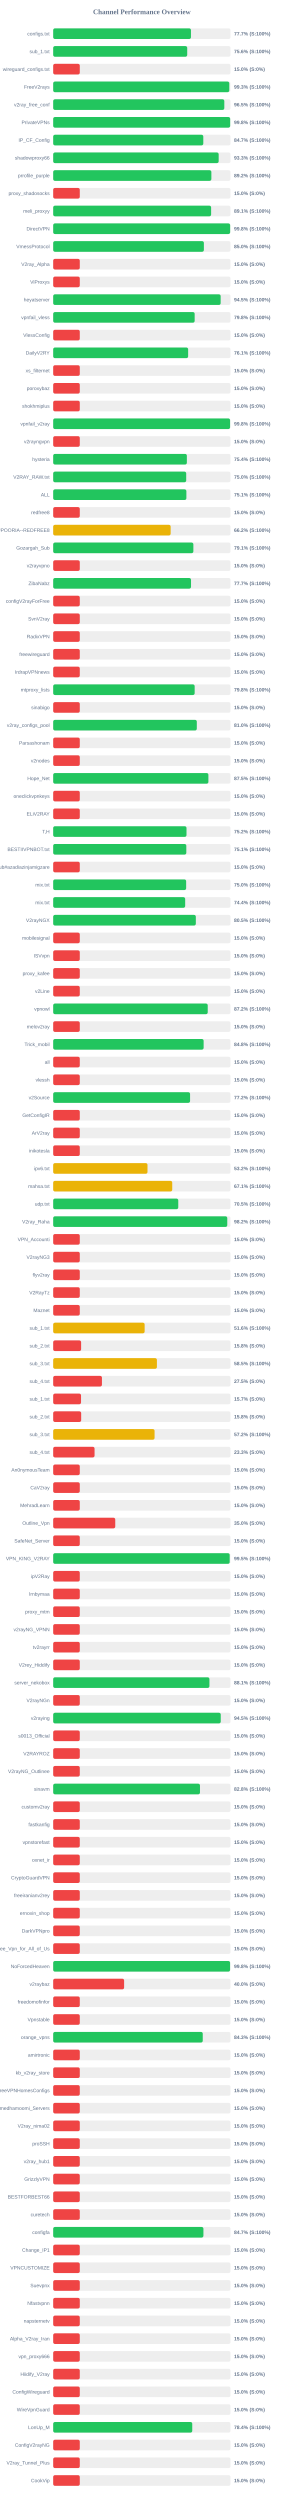
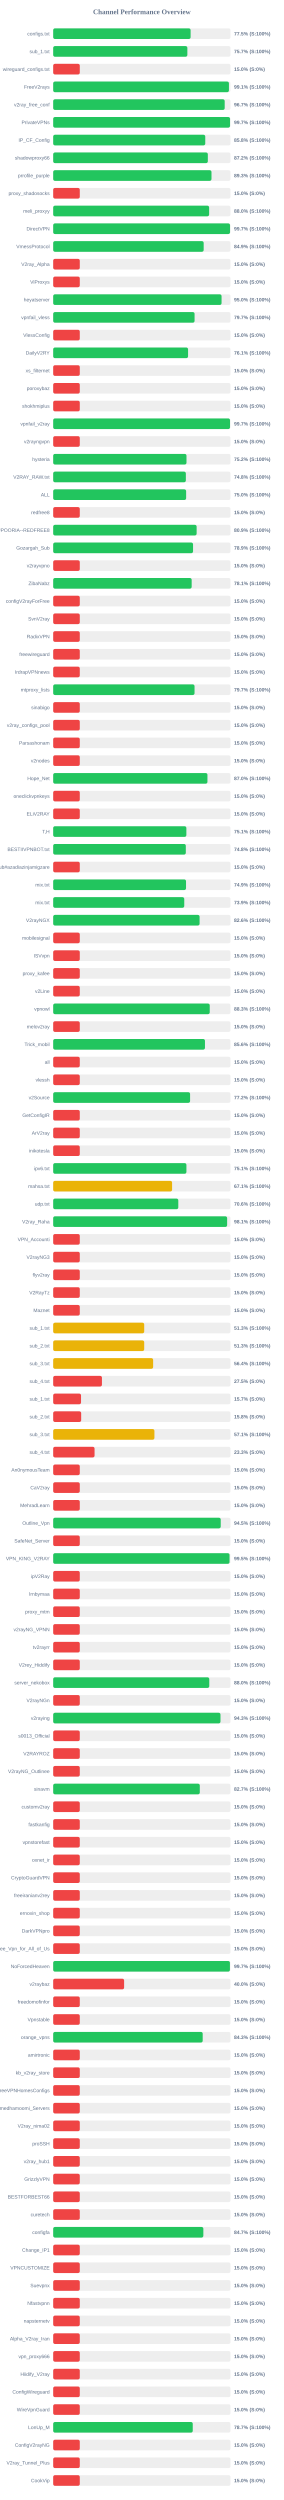
<svg xmlns="http://www.w3.org/2000/svg" width="800" height="7050" version="1.1">
  <style>
        .row { font: 14px Arial; fill: #64748b; }
        .score { font: bold 14px Arial; fill: #64748b; }
    </style>
  <text x="400" y="40" text-anchor="middle" font-size="20px" font-weight="bold" fill="#64748b">Channel Performance Overview</text>
  <rect x="150" y="80" width="500" height="30" fill="#eee" rx="5" />
-   <rect x="150" y="80" width="388.5" height="30" fill="#22c55e" rx="5" />
+   <rect x="150" y="80" width="387.5" height="30" fill="#22c55e" rx="5" />
  <text x="140" y="100" text-anchor="end" class="row">configs.txt</text>
-   <text x="660" y="100" text-anchor="start" class="score">77.7% (S:100%)</text>
+   <text x="660" y="100" text-anchor="start" class="score">77.5% (S:100%)</text>
  <rect x="150" y="130" width="500" height="30" fill="#eee" rx="5" />
-   <rect x="150" y="130" width="377.95" height="30" fill="#22c55e" rx="5" />
+   <rect x="150" y="130" width="378.35" height="30" fill="#22c55e" rx="5" />
  <text x="140" y="150" text-anchor="end" class="row">sub_1.txt</text>
-   <text x="660" y="150" text-anchor="start" class="score">75.6% (S:100%)</text>
+   <text x="660" y="150" text-anchor="start" class="score">75.7% (S:100%)</text>
  <rect x="150" y="180" width="500" height="30" fill="#eee" rx="5" />
  <rect x="150" y="180" width="75.0" height="30" fill="#ef4444" rx="5" />
  <text x="140" y="200" text-anchor="end" class="row">wireguard_configs.txt</text>
  <text x="660" y="200" text-anchor="start" class="score">15.0% (S:0%)</text>
  <rect x="150" y="230" width="500" height="30" fill="#eee" rx="5" />
-   <rect x="150" y="230" width="496.6" height="30" fill="#22c55e" rx="5" />
+   <rect x="150" y="230" width="495.6" height="30" fill="#22c55e" rx="5" />
  <text x="140" y="250" text-anchor="end" class="row">FreeV2rays</text>
-   <text x="660" y="250" text-anchor="start" class="score">99.3% (S:100%)</text>
+   <text x="660" y="250" text-anchor="start" class="score">99.1% (S:100%)</text>
  <rect x="150" y="280" width="500" height="30" fill="#eee" rx="5" />
-   <rect x="150" y="280" width="482.55" height="30" fill="#22c55e" rx="5" />
+   <rect x="150" y="280" width="483.65" height="30" fill="#22c55e" rx="5" />
  <text x="140" y="300" text-anchor="end" class="row">v2ray_free_conf</text>
-   <text x="660" y="300" text-anchor="start" class="score">96.5% (S:100%)</text>
+   <text x="660" y="300" text-anchor="start" class="score">96.7% (S:100%)</text>
  <rect x="150" y="330" width="500" height="30" fill="#eee" rx="5" />
-   <rect x="150" y="330" width="499.05" height="30" fill="#22c55e" rx="5" />
+   <rect x="150" y="330" width="498.7" height="30" fill="#22c55e" rx="5" />
  <text x="140" y="350" text-anchor="end" class="row">PrivateVPNs</text>
-   <text x="660" y="350" text-anchor="start" class="score">99.8% (S:100%)</text>
+   <text x="660" y="350" text-anchor="start" class="score">99.7% (S:100%)</text>
  <rect x="150" y="380" width="500" height="30" fill="#eee" rx="5" />
-   <rect x="150" y="380" width="423.3" height="30" fill="#22c55e" rx="5" />
+   <rect x="150" y="380" width="428.85" height="30" fill="#22c55e" rx="5" />
  <text x="140" y="400" text-anchor="end" class="row">IP_CF_Config</text>
-   <text x="660" y="400" text-anchor="start" class="score">84.7% (S:100%)</text>
+   <text x="660" y="400" text-anchor="start" class="score">85.8% (S:100%)</text>
  <rect x="150" y="430" width="500" height="30" fill="#eee" rx="5" />
-   <rect x="150" y="430" width="466.65" height="30" fill="#22c55e" rx="5" />
+   <rect x="150" y="430" width="436.1" height="30" fill="#22c55e" rx="5" />
  <text x="140" y="450" text-anchor="end" class="row">shadowproxy66</text>
-   <text x="660" y="450" text-anchor="start" class="score">93.3% (S:100%)</text>
+   <text x="660" y="450" text-anchor="start" class="score">87.2% (S:100%)</text>
  <rect x="150" y="480" width="500" height="30" fill="#eee" rx="5" />
-   <rect x="150" y="480" width="446.05" height="30" fill="#22c55e" rx="5" />
+   <rect x="150" y="480" width="446.4" height="30" fill="#22c55e" rx="5" />
  <text x="140" y="500" text-anchor="end" class="row">prrofile_purple</text>
-   <text x="660" y="500" text-anchor="start" class="score">89.2% (S:100%)</text>
+   <text x="660" y="500" text-anchor="start" class="score">89.3% (S:100%)</text>
  <rect x="150" y="530" width="500" height="30" fill="#eee" rx="5" />
  <rect x="150" y="530" width="75.0" height="30" fill="#ef4444" rx="5" />
  <text x="140" y="550" text-anchor="end" class="row">proxy_shadosocks</text>
  <text x="660" y="550" text-anchor="start" class="score">15.0% (S:0%)</text>
  <rect x="150" y="580" width="500" height="30" fill="#eee" rx="5" />
-   <rect x="150" y="580" width="445.35" height="30" fill="#22c55e" rx="5" />
+   <rect x="150" y="580" width="439.75" height="30" fill="#22c55e" rx="5" />
  <text x="140" y="600" text-anchor="end" class="row">meli_proxyy</text>
-   <text x="660" y="600" text-anchor="start" class="score">89.1% (S:100%)</text>
+   <text x="660" y="600" text-anchor="start" class="score">88.0% (S:100%)</text>
  <rect x="150" y="630" width="500" height="30" fill="#eee" rx="5" />
-   <rect x="150" y="630" width="499.0" height="30" fill="#22c55e" rx="5" />
+   <rect x="150" y="630" width="498.7" height="30" fill="#22c55e" rx="5" />
  <text x="140" y="650" text-anchor="end" class="row">DirectVPN</text>
-   <text x="660" y="650" text-anchor="start" class="score">99.8% (S:100%)</text>
+   <text x="660" y="650" text-anchor="start" class="score">99.7% (S:100%)</text>
  <rect x="150" y="680" width="500" height="30" fill="#eee" rx="5" />
-   <rect x="150" y="680" width="424.95" height="30" fill="#22c55e" rx="5" />
+   <rect x="150" y="680" width="424.35" height="30" fill="#22c55e" rx="5" />
  <text x="140" y="700" text-anchor="end" class="row">VmessProtocol</text>
-   <text x="660" y="700" text-anchor="start" class="score">85.0% (S:100%)</text>
+   <text x="660" y="700" text-anchor="start" class="score">84.9% (S:100%)</text>
  <rect x="150" y="730" width="500" height="30" fill="#eee" rx="5" />
  <rect x="150" y="730" width="75.0" height="30" fill="#ef4444" rx="5" />
  <text x="140" y="750" text-anchor="end" class="row">V2ray_Alpha</text>
  <text x="660" y="750" text-anchor="start" class="score">15.0% (S:0%)</text>
  <rect x="150" y="780" width="500" height="30" fill="#eee" rx="5" />
  <rect x="150" y="780" width="75.0" height="30" fill="#ef4444" rx="5" />
  <text x="140" y="800" text-anchor="end" class="row">ViProxys</text>
  <text x="660" y="800" text-anchor="start" class="score">15.0% (S:0%)</text>
  <rect x="150" y="830" width="500" height="30" fill="#eee" rx="5" />
-   <rect x="150" y="830" width="472.25" height="30" fill="#22c55e" rx="5" />
+   <rect x="150" y="830" width="474.8" height="30" fill="#22c55e" rx="5" />
  <text x="140" y="850" text-anchor="end" class="row">heyatserver</text>
-   <text x="660" y="850" text-anchor="start" class="score">94.5% (S:100%)</text>
+   <text x="660" y="850" text-anchor="start" class="score">95.0% (S:100%)</text>
  <rect x="150" y="880" width="500" height="30" fill="#eee" rx="5" />
-   <rect x="150" y="880" width="398.95" height="30" fill="#22c55e" rx="5" />
+   <rect x="150" y="880" width="398.7" height="30" fill="#22c55e" rx="5" />
  <text x="140" y="900" text-anchor="end" class="row">vpnfail_vless</text>
-   <text x="660" y="900" text-anchor="start" class="score">79.8% (S:100%)</text>
+   <text x="660" y="900" text-anchor="start" class="score">79.7% (S:100%)</text>
  <rect x="150" y="930" width="500" height="30" fill="#eee" rx="5" />
  <rect x="150" y="930" width="75.0" height="30" fill="#ef4444" rx="5" />
  <text x="140" y="950" text-anchor="end" class="row">VlessConfig</text>
  <text x="660" y="950" text-anchor="start" class="score">15.0% (S:0%)</text>
  <rect x="150" y="980" width="500" height="30" fill="#eee" rx="5" />
-   <rect x="150" y="980" width="380.55" height="30" fill="#22c55e" rx="5" />
+   <rect x="150" y="980" width="380.35" height="30" fill="#22c55e" rx="5" />
  <text x="140" y="1000" text-anchor="end" class="row">DailyV2RY</text>
  <text x="660" y="1000" text-anchor="start" class="score">76.1% (S:100%)</text>
  <rect x="150" y="1030" width="500" height="30" fill="#eee" rx="5" />
  <rect x="150" y="1030" width="75.0" height="30" fill="#ef4444" rx="5" />
  <text x="140" y="1050" text-anchor="end" class="row">xs_filternet</text>
  <text x="660" y="1050" text-anchor="start" class="score">15.0% (S:0%)</text>
  <rect x="150" y="1080" width="500" height="30" fill="#eee" rx="5" />
  <rect x="150" y="1080" width="75.0" height="30" fill="#ef4444" rx="5" />
  <text x="140" y="1100" text-anchor="end" class="row">poroxybaz</text>
  <text x="660" y="1100" text-anchor="start" class="score">15.0% (S:0%)</text>
  <rect x="150" y="1130" width="500" height="30" fill="#eee" rx="5" />
  <rect x="150" y="1130" width="75.0" height="30" fill="#ef4444" rx="5" />
  <text x="140" y="1150" text-anchor="end" class="row">shokhmiplus</text>
  <text x="660" y="1150" text-anchor="start" class="score">15.0% (S:0%)</text>
  <rect x="150" y="1180" width="500" height="30" fill="#eee" rx="5" />
-   <rect x="150" y="1180" width="498.8" height="30" fill="#22c55e" rx="5" />
+   <rect x="150" y="1180" width="498.65" height="30" fill="#22c55e" rx="5" />
  <text x="140" y="1200" text-anchor="end" class="row">vpnfail_v2ray</text>
-   <text x="660" y="1200" text-anchor="start" class="score">99.8% (S:100%)</text>
+   <text x="660" y="1200" text-anchor="start" class="score">99.7% (S:100%)</text>
  <rect x="150" y="1230" width="500" height="30" fill="#eee" rx="5" />
  <rect x="150" y="1230" width="75.0" height="30" fill="#ef4444" rx="5" />
  <text x="140" y="1250" text-anchor="end" class="row">v2rayngvpn</text>
  <text x="660" y="1250" text-anchor="start" class="score">15.0% (S:0%)</text>
  <rect x="150" y="1280" width="500" height="30" fill="#eee" rx="5" />
-   <rect x="150" y="1280" width="376.95" height="30" fill="#22c55e" rx="5" />
+   <rect x="150" y="1280" width="375.9" height="30" fill="#22c55e" rx="5" />
  <text x="140" y="1300" text-anchor="end" class="row">hysteria</text>
-   <text x="660" y="1300" text-anchor="start" class="score">75.4% (S:100%)</text>
+   <text x="660" y="1300" text-anchor="start" class="score">75.2% (S:100%)</text>
  <rect x="150" y="1330" width="500" height="30" fill="#eee" rx="5" />
-   <rect x="150" y="1330" width="375.1" height="30" fill="#22c55e" rx="5" />
+   <rect x="150" y="1330" width="374.1" height="30" fill="#22c55e" rx="5" />
  <text x="140" y="1350" text-anchor="end" class="row">V2RAY_RAW.txt</text>
-   <text x="660" y="1350" text-anchor="start" class="score">75.0% (S:100%)</text>
+   <text x="660" y="1350" text-anchor="start" class="score">74.8% (S:100%)</text>
  <rect x="150" y="1380" width="500" height="30" fill="#eee" rx="5" />
-   <rect x="150" y="1380" width="375.6" height="30" fill="#22c55e" rx="5" />
+   <rect x="150" y="1380" width="374.9" height="30" fill="#22c55e" rx="5" />
  <text x="140" y="1400" text-anchor="end" class="row">ALL</text>
-   <text x="660" y="1400" text-anchor="start" class="score">75.1% (S:100%)</text>
+   <text x="660" y="1400" text-anchor="start" class="score">75.0% (S:100%)</text>
  <rect x="150" y="1430" width="500" height="30" fill="#eee" rx="5" />
  <rect x="150" y="1430" width="75.0" height="30" fill="#ef4444" rx="5" />
  <text x="140" y="1450" text-anchor="end" class="row">redfree8</text>
  <text x="660" y="1450" text-anchor="start" class="score">15.0% (S:0%)</text>
  <rect x="150" y="1480" width="500" height="30" fill="#eee" rx="5" />
-   <rect x="150" y="1480" width="331.25" height="30" fill="#eab308" rx="5" />
+   <rect x="150" y="1480" width="404.5" height="30" fill="#22c55e" rx="5" />
  <text x="140" y="1500" text-anchor="end" class="row">POORIA--REDFREE8.txt#POORIA--REDFREE8</text>
-   <text x="660" y="1500" text-anchor="start" class="score">66.2% (S:100%)</text>
+   <text x="660" y="1500" text-anchor="start" class="score">80.9% (S:100%)</text>
  <rect x="150" y="1530" width="500" height="30" fill="#eee" rx="5" />
-   <rect x="150" y="1530" width="395.3" height="30" fill="#22c55e" rx="5" />
+   <rect x="150" y="1530" width="394.4" height="30" fill="#22c55e" rx="5" />
  <text x="140" y="1550" text-anchor="end" class="row">Gozargah_Sub</text>
-   <text x="660" y="1550" text-anchor="start" class="score">79.1% (S:100%)</text>
+   <text x="660" y="1550" text-anchor="start" class="score">78.9% (S:100%)</text>
  <rect x="150" y="1580" width="500" height="30" fill="#eee" rx="5" />
  <rect x="150" y="1580" width="75.0" height="30" fill="#ef4444" rx="5" />
  <text x="140" y="1600" text-anchor="end" class="row">v2rayvpno</text>
  <text x="660" y="1600" text-anchor="start" class="score">15.0% (S:0%)</text>
  <rect x="150" y="1630" width="500" height="30" fill="#eee" rx="5" />
-   <rect x="150" y="1630" width="388.65" height="30" fill="#22c55e" rx="5" />
+   <rect x="150" y="1630" width="390.5" height="30" fill="#22c55e" rx="5" />
  <text x="140" y="1650" text-anchor="end" class="row">ZibaNabz</text>
-   <text x="660" y="1650" text-anchor="start" class="score">77.7% (S:100%)</text>
+   <text x="660" y="1650" text-anchor="start" class="score">78.1% (S:100%)</text>
  <rect x="150" y="1680" width="500" height="30" fill="#eee" rx="5" />
  <rect x="150" y="1680" width="75.0" height="30" fill="#ef4444" rx="5" />
  <text x="140" y="1700" text-anchor="end" class="row">configV2rayForFree</text>
  <text x="660" y="1700" text-anchor="start" class="score">15.0% (S:0%)</text>
  <rect x="150" y="1730" width="500" height="30" fill="#eee" rx="5" />
  <rect x="150" y="1730" width="75.0" height="30" fill="#ef4444" rx="5" />
  <text x="140" y="1750" text-anchor="end" class="row">SvnV2ray</text>
  <text x="660" y="1750" text-anchor="start" class="score">15.0% (S:0%)</text>
  <rect x="150" y="1780" width="500" height="30" fill="#eee" rx="5" />
  <rect x="150" y="1780" width="75.0" height="30" fill="#ef4444" rx="5" />
  <text x="140" y="1800" text-anchor="end" class="row">RadixVPN</text>
  <text x="660" y="1800" text-anchor="start" class="score">15.0% (S:0%)</text>
  <rect x="150" y="1830" width="500" height="30" fill="#eee" rx="5" />
  <rect x="150" y="1830" width="75.0" height="30" fill="#ef4444" rx="5" />
  <text x="140" y="1850" text-anchor="end" class="row">freewireguard</text>
  <text x="660" y="1850" text-anchor="start" class="score">15.0% (S:0%)</text>
  <rect x="150" y="1880" width="500" height="30" fill="#eee" rx="5" />
  <rect x="150" y="1880" width="75.0" height="30" fill="#ef4444" rx="5" />
  <text x="140" y="1900" text-anchor="end" class="row">IrdrapVPNnews</text>
  <text x="660" y="1900" text-anchor="start" class="score">15.0% (S:0%)</text>
  <rect x="150" y="1930" width="500" height="30" fill="#eee" rx="5" />
-   <rect x="150" y="1930" width="398.95" height="30" fill="#22c55e" rx="5" />
+   <rect x="150" y="1930" width="398.6" height="30" fill="#22c55e" rx="5" />
  <text x="140" y="1950" text-anchor="end" class="row">mtproxy_lists</text>
-   <text x="660" y="1950" text-anchor="start" class="score">79.8% (S:100%)</text>
+   <text x="660" y="1950" text-anchor="start" class="score">79.7% (S:100%)</text>
  <rect x="150" y="1980" width="500" height="30" fill="#eee" rx="5" />
  <rect x="150" y="1980" width="75.0" height="30" fill="#ef4444" rx="5" />
  <text x="140" y="2000" text-anchor="end" class="row">sinabigo</text>
  <text x="660" y="2000" text-anchor="start" class="score">15.0% (S:0%)</text>
  <rect x="150" y="2030" width="500" height="30" fill="#eee" rx="5" />
-   <rect x="150" y="2030" width="405.0" height="30" fill="#22c55e" rx="5" />
+   <rect x="150" y="2030" width="75.0" height="30" fill="#ef4444" rx="5" />
  <text x="140" y="2050" text-anchor="end" class="row">v2ray_configs_pool</text>
-   <text x="660" y="2050" text-anchor="start" class="score">81.0% (S:100%)</text>
+   <text x="660" y="2050" text-anchor="start" class="score">15.0% (S:0%)</text>
  <rect x="150" y="2080" width="500" height="30" fill="#eee" rx="5" />
  <rect x="150" y="2080" width="75.0" height="30" fill="#ef4444" rx="5" />
  <text x="140" y="2100" text-anchor="end" class="row">Parsashonam</text>
  <text x="660" y="2100" text-anchor="start" class="score">15.0% (S:0%)</text>
  <rect x="150" y="2130" width="500" height="30" fill="#eee" rx="5" />
  <rect x="150" y="2130" width="75.0" height="30" fill="#ef4444" rx="5" />
  <text x="140" y="2150" text-anchor="end" class="row">v2nodes</text>
  <text x="660" y="2150" text-anchor="start" class="score">15.0% (S:0%)</text>
  <rect x="150" y="2180" width="500" height="30" fill="#eee" rx="5" />
-   <rect x="150" y="2180" width="437.7" height="30" fill="#22c55e" rx="5" />
+   <rect x="150" y="2180" width="435.0" height="30" fill="#22c55e" rx="5" />
  <text x="140" y="2200" text-anchor="end" class="row">Hope_Net</text>
-   <text x="660" y="2200" text-anchor="start" class="score">87.5% (S:100%)</text>
+   <text x="660" y="2200" text-anchor="start" class="score">87.0% (S:100%)</text>
  <rect x="150" y="2230" width="500" height="30" fill="#eee" rx="5" />
  <rect x="150" y="2230" width="75.0" height="30" fill="#ef4444" rx="5" />
  <text x="140" y="2250" text-anchor="end" class="row">oneclickvpnkeys</text>
  <text x="660" y="2250" text-anchor="start" class="score">15.0% (S:0%)</text>
  <rect x="150" y="2280" width="500" height="30" fill="#eee" rx="5" />
  <rect x="150" y="2280" width="75.0" height="30" fill="#ef4444" rx="5" />
  <text x="140" y="2300" text-anchor="end" class="row">ELiV2RAY</text>
  <text x="660" y="2300" text-anchor="start" class="score">15.0% (S:0%)</text>
  <rect x="150" y="2330" width="500" height="30" fill="#eee" rx="5" />
-   <rect x="150" y="2330" width="375.95" height="30" fill="#22c55e" rx="5" />
+   <rect x="150" y="2330" width="375.55" height="30" fill="#22c55e" rx="5" />
  <text x="140" y="2350" text-anchor="end" class="row">T,H</text>
-   <text x="660" y="2350" text-anchor="start" class="score">75.2% (S:100%)</text>
+   <text x="660" y="2350" text-anchor="start" class="score">75.1% (S:100%)</text>
  <rect x="150" y="2380" width="500" height="30" fill="#eee" rx="5" />
-   <rect x="150" y="2380" width="375.4" height="30" fill="#22c55e" rx="5" />
+   <rect x="150" y="2380" width="374.0" height="30" fill="#22c55e" rx="5" />
  <text x="140" y="2400" text-anchor="end" class="row">BESTIIVPNBOT.txt</text>
-   <text x="660" y="2400" text-anchor="start" class="score">75.1% (S:100%)</text>
+   <text x="660" y="2400" text-anchor="start" class="score">74.8% (S:100%)</text>
  <rect x="150" y="2430" width="500" height="30" fill="#eee" rx="5" />
  <rect x="150" y="2430" width="75.0" height="30" fill="#ef4444" rx="5" />
  <text x="140" y="2450" text-anchor="end" class="row">Sub#azadiazinjamigzare</text>
  <text x="660" y="2450" text-anchor="start" class="score">15.0% (S:0%)</text>
  <rect x="150" y="2480" width="500" height="30" fill="#eee" rx="5" />
-   <rect x="150" y="2480" width="374.95" height="30" fill="#22c55e" rx="5" />
+   <rect x="150" y="2480" width="374.6" height="30" fill="#22c55e" rx="5" />
  <text x="140" y="2500" text-anchor="end" class="row">mix.txt</text>
-   <text x="660" y="2500" text-anchor="start" class="score">75.0% (S:100%)</text>
+   <text x="660" y="2500" text-anchor="start" class="score">74.9% (S:100%)</text>
  <rect x="150" y="2530" width="500" height="30" fill="#eee" rx="5" />
-   <rect x="150" y="2530" width="372.2" height="30" fill="#22c55e" rx="5" />
+   <rect x="150" y="2530" width="369.6" height="30" fill="#22c55e" rx="5" />
  <text x="140" y="2550" text-anchor="end" class="row">mix.txt</text>
-   <text x="660" y="2550" text-anchor="start" class="score">74.4% (S:100%)</text>
+   <text x="660" y="2550" text-anchor="start" class="score">73.9% (S:100%)</text>
  <rect x="150" y="2580" width="500" height="30" fill="#eee" rx="5" />
-   <rect x="150" y="2580" width="402.25" height="30" fill="#22c55e" rx="5" />
+   <rect x="150" y="2580" width="412.85" height="30" fill="#22c55e" rx="5" />
  <text x="140" y="2600" text-anchor="end" class="row">V2rayNGX</text>
-   <text x="660" y="2600" text-anchor="start" class="score">80.5% (S:100%)</text>
+   <text x="660" y="2600" text-anchor="start" class="score">82.6% (S:100%)</text>
  <rect x="150" y="2630" width="500" height="30" fill="#eee" rx="5" />
  <rect x="150" y="2630" width="75.0" height="30" fill="#ef4444" rx="5" />
  <text x="140" y="2650" text-anchor="end" class="row">mobilesignal</text>
  <text x="660" y="2650" text-anchor="start" class="score">15.0% (S:0%)</text>
  <rect x="150" y="2680" width="500" height="30" fill="#eee" rx="5" />
  <rect x="150" y="2680" width="75.0" height="30" fill="#ef4444" rx="5" />
  <text x="140" y="2700" text-anchor="end" class="row">ISVvpn</text>
  <text x="660" y="2700" text-anchor="start" class="score">15.0% (S:0%)</text>
  <rect x="150" y="2730" width="500" height="30" fill="#eee" rx="5" />
  <rect x="150" y="2730" width="75.0" height="30" fill="#ef4444" rx="5" />
  <text x="140" y="2750" text-anchor="end" class="row">proxy_kafee</text>
  <text x="660" y="2750" text-anchor="start" class="score">15.0% (S:0%)</text>
  <rect x="150" y="2780" width="500" height="30" fill="#eee" rx="5" />
  <rect x="150" y="2780" width="75.0" height="30" fill="#ef4444" rx="5" />
  <text x="140" y="2800" text-anchor="end" class="row">v2Line</text>
  <text x="660" y="2800" text-anchor="start" class="score">15.0% (S:0%)</text>
  <rect x="150" y="2830" width="500" height="30" fill="#eee" rx="5" />
-   <rect x="150" y="2830" width="435.8" height="30" fill="#22c55e" rx="5" />
+   <rect x="150" y="2830" width="441.45" height="30" fill="#22c55e" rx="5" />
  <text x="140" y="2850" text-anchor="end" class="row">vpnowl</text>
-   <text x="660" y="2850" text-anchor="start" class="score">87.2% (S:100%)</text>
+   <text x="660" y="2850" text-anchor="start" class="score">88.3% (S:100%)</text>
  <rect x="150" y="2880" width="500" height="30" fill="#eee" rx="5" />
  <rect x="150" y="2880" width="75.0" height="30" fill="#ef4444" rx="5" />
  <text x="140" y="2900" text-anchor="end" class="row">melov2ray</text>
  <text x="660" y="2900" text-anchor="start" class="score">15.0% (S:0%)</text>
  <rect x="150" y="2930" width="500" height="30" fill="#eee" rx="5" />
-   <rect x="150" y="2930" width="424.25" height="30" fill="#22c55e" rx="5" />
+   <rect x="150" y="2930" width="428.0" height="30" fill="#22c55e" rx="5" />
  <text x="140" y="2950" text-anchor="end" class="row">Trick_mobil</text>
-   <text x="660" y="2950" text-anchor="start" class="score">84.8% (S:100%)</text>
+   <text x="660" y="2950" text-anchor="start" class="score">85.6% (S:100%)</text>
  <rect x="150" y="2980" width="500" height="30" fill="#eee" rx="5" />
  <rect x="150" y="2980" width="75.0" height="30" fill="#ef4444" rx="5" />
  <text x="140" y="3000" text-anchor="end" class="row">all</text>
  <text x="660" y="3000" text-anchor="start" class="score">15.0% (S:0%)</text>
  <rect x="150" y="3030" width="500" height="30" fill="#eee" rx="5" />
  <rect x="150" y="3030" width="75.0" height="30" fill="#ef4444" rx="5" />
  <text x="140" y="3050" text-anchor="end" class="row">vlessh</text>
  <text x="660" y="3050" text-anchor="start" class="score">15.0% (S:0%)</text>
  <rect x="150" y="3080" width="500" height="30" fill="#eee" rx="5" />
-   <rect x="150" y="3080" width="386.0" height="30" fill="#22c55e" rx="5" />
+   <rect x="150" y="3080" width="386.05" height="30" fill="#22c55e" rx="5" />
  <text x="140" y="3100" text-anchor="end" class="row">v2Source</text>
  <text x="660" y="3100" text-anchor="start" class="score">77.2% (S:100%)</text>
  <rect x="150" y="3130" width="500" height="30" fill="#eee" rx="5" />
  <rect x="150" y="3130" width="75.0" height="30" fill="#ef4444" rx="5" />
  <text x="140" y="3150" text-anchor="end" class="row">GetConfigIR</text>
  <text x="660" y="3150" text-anchor="start" class="score">15.0% (S:0%)</text>
  <rect x="150" y="3180" width="500" height="30" fill="#eee" rx="5" />
  <rect x="150" y="3180" width="75.0" height="30" fill="#ef4444" rx="5" />
  <text x="140" y="3200" text-anchor="end" class="row">ArV2ray</text>
  <text x="660" y="3200" text-anchor="start" class="score">15.0% (S:0%)</text>
  <rect x="150" y="3230" width="500" height="30" fill="#eee" rx="5" />
  <rect x="150" y="3230" width="75.0" height="30" fill="#ef4444" rx="5" />
  <text x="140" y="3250" text-anchor="end" class="row">inikotesla</text>
  <text x="660" y="3250" text-anchor="start" class="score">15.0% (S:0%)</text>
  <rect x="150" y="3280" width="500" height="30" fill="#eee" rx="5" />
-   <rect x="150" y="3280" width="265.95" height="30" fill="#eab308" rx="5" />
+   <rect x="150" y="3280" width="375.7" height="30" fill="#22c55e" rx="5" />
  <text x="140" y="3300" text-anchor="end" class="row">ipv6.txt</text>
-   <text x="660" y="3300" text-anchor="start" class="score">53.2% (S:100%)</text>
+   <text x="660" y="3300" text-anchor="start" class="score">75.1% (S:100%)</text>
  <rect x="150" y="3330" width="500" height="30" fill="#eee" rx="5" />
-   <rect x="150" y="3330" width="335.7" height="30" fill="#eab308" rx="5" />
+   <rect x="150" y="3330" width="335.3" height="30" fill="#eab308" rx="5" />
  <text x="140" y="3350" text-anchor="end" class="row">mahsa.txt</text>
  <text x="660" y="3350" text-anchor="start" class="score">67.1% (S:100%)</text>
  <rect x="150" y="3380" width="500" height="30" fill="#eee" rx="5" />
-   <rect x="150" y="3380" width="352.7" height="30" fill="#22c55e" rx="5" />
+   <rect x="150" y="3380" width="352.8" height="30" fill="#22c55e" rx="5" />
  <text x="140" y="3400" text-anchor="end" class="row">udp.txt</text>
-   <text x="660" y="3400" text-anchor="start" class="score">70.5% (S:100%)</text>
+   <text x="660" y="3400" text-anchor="start" class="score">70.6% (S:100%)</text>
  <rect x="150" y="3430" width="500" height="30" fill="#eee" rx="5" />
-   <rect x="150" y="3430" width="490.9" height="30" fill="#22c55e" rx="5" />
+   <rect x="150" y="3430" width="490.5" height="30" fill="#22c55e" rx="5" />
  <text x="140" y="3450" text-anchor="end" class="row">V2ray_Raha</text>
-   <text x="660" y="3450" text-anchor="start" class="score">98.2% (S:100%)</text>
+   <text x="660" y="3450" text-anchor="start" class="score">98.1% (S:100%)</text>
  <rect x="150" y="3480" width="500" height="30" fill="#eee" rx="5" />
  <rect x="150" y="3480" width="75.0" height="30" fill="#ef4444" rx="5" />
  <text x="140" y="3500" text-anchor="end" class="row">VPN_Accounti</text>
  <text x="660" y="3500" text-anchor="start" class="score">15.0% (S:0%)</text>
  <rect x="150" y="3530" width="500" height="30" fill="#eee" rx="5" />
  <rect x="150" y="3530" width="75.0" height="30" fill="#ef4444" rx="5" />
  <text x="140" y="3550" text-anchor="end" class="row">V2rayNG3</text>
  <text x="660" y="3550" text-anchor="start" class="score">15.0% (S:0%)</text>
  <rect x="150" y="3580" width="500" height="30" fill="#eee" rx="5" />
  <rect x="150" y="3580" width="75.0" height="30" fill="#ef4444" rx="5" />
  <text x="140" y="3600" text-anchor="end" class="row">flyv2ray</text>
  <text x="660" y="3600" text-anchor="start" class="score">15.0% (S:0%)</text>
  <rect x="150" y="3630" width="500" height="30" fill="#eee" rx="5" />
  <rect x="150" y="3630" width="75.0" height="30" fill="#ef4444" rx="5" />
  <text x="140" y="3650" text-anchor="end" class="row">V2RayTz</text>
  <text x="660" y="3650" text-anchor="start" class="score">15.0% (S:0%)</text>
  <rect x="150" y="3680" width="500" height="30" fill="#eee" rx="5" />
  <rect x="150" y="3680" width="75.0" height="30" fill="#ef4444" rx="5" />
  <text x="140" y="3700" text-anchor="end" class="row">Maznet</text>
  <text x="660" y="3700" text-anchor="start" class="score">15.0% (S:0%)</text>
  <rect x="150" y="3730" width="500" height="30" fill="#eee" rx="5" />
-   <rect x="150" y="3730" width="257.9" height="30" fill="#eab308" rx="5" />
+   <rect x="150" y="3730" width="256.65" height="30" fill="#eab308" rx="5" />
  <text x="140" y="3750" text-anchor="end" class="row">sub_1.txt</text>
-   <text x="660" y="3750" text-anchor="start" class="score">51.6% (S:100%)</text>
+   <text x="660" y="3750" text-anchor="start" class="score">51.3% (S:100%)</text>
  <rect x="150" y="3780" width="500" height="30" fill="#eee" rx="5" />
-   <rect x="150" y="3780" width="78.75" height="30" fill="#ef4444" rx="5" />
+   <rect x="150" y="3780" width="256.65" height="30" fill="#eab308" rx="5" />
  <text x="140" y="3800" text-anchor="end" class="row">sub_2.txt</text>
-   <text x="660" y="3800" text-anchor="start" class="score">15.8% (S:0%)</text>
+   <text x="660" y="3800" text-anchor="start" class="score">51.3% (S:100%)</text>
  <rect x="150" y="3830" width="500" height="30" fill="#eee" rx="5" />
-   <rect x="150" y="3830" width="292.5" height="30" fill="#eab308" rx="5" />
+   <rect x="150" y="3830" width="281.85" height="30" fill="#eab308" rx="5" />
  <text x="140" y="3850" text-anchor="end" class="row">sub_3.txt</text>
-   <text x="660" y="3850" text-anchor="start" class="score">58.5% (S:100%)</text>
+   <text x="660" y="3850" text-anchor="start" class="score">56.4% (S:100%)</text>
  <rect x="150" y="3880" width="500" height="30" fill="#eee" rx="5" />
  <rect x="150" y="3880" width="137.5" height="30" fill="#ef4444" rx="5" />
  <text x="140" y="3900" text-anchor="end" class="row">sub_4.txt</text>
  <text x="660" y="3900" text-anchor="start" class="score">27.5% (S:0%)</text>
  <rect x="150" y="3930" width="500" height="30" fill="#eee" rx="5" />
  <rect x="150" y="3930" width="78.5" height="30" fill="#ef4444" rx="5" />
  <text x="140" y="3950" text-anchor="end" class="row">sub_1.txt</text>
  <text x="660" y="3950" text-anchor="start" class="score">15.7% (S:0%)</text>
  <rect x="150" y="3980" width="500" height="30" fill="#eee" rx="5" />
  <rect x="150" y="3980" width="78.9" height="30" fill="#ef4444" rx="5" />
  <text x="140" y="4000" text-anchor="end" class="row">sub_2.txt</text>
  <text x="660" y="4000" text-anchor="start" class="score">15.8% (S:0%)</text>
  <rect x="150" y="4030" width="500" height="30" fill="#eee" rx="5" />
-   <rect x="150" y="4030" width="285.9" height="30" fill="#eab308" rx="5" />
+   <rect x="150" y="4030" width="285.45" height="30" fill="#eab308" rx="5" />
  <text x="140" y="4050" text-anchor="end" class="row">sub_3.txt</text>
-   <text x="660" y="4050" text-anchor="start" class="score">57.2% (S:100%)</text>
+   <text x="660" y="4050" text-anchor="start" class="score">57.1% (S:100%)</text>
  <rect x="150" y="4080" width="500" height="30" fill="#eee" rx="5" />
  <rect x="150" y="4080" width="116.65" height="30" fill="#ef4444" rx="5" />
  <text x="140" y="4100" text-anchor="end" class="row">sub_4.txt</text>
  <text x="660" y="4100" text-anchor="start" class="score">23.3% (S:0%)</text>
  <rect x="150" y="4130" width="500" height="30" fill="#eee" rx="5" />
  <rect x="150" y="4130" width="75.0" height="30" fill="#ef4444" rx="5" />
  <text x="140" y="4150" text-anchor="end" class="row">An0nymousTeam</text>
  <text x="660" y="4150" text-anchor="start" class="score">15.0% (S:0%)</text>
  <rect x="150" y="4180" width="500" height="30" fill="#eee" rx="5" />
  <rect x="150" y="4180" width="75.0" height="30" fill="#ef4444" rx="5" />
  <text x="140" y="4200" text-anchor="end" class="row">CaV2ray</text>
  <text x="660" y="4200" text-anchor="start" class="score">15.0% (S:0%)</text>
  <rect x="150" y="4230" width="500" height="30" fill="#eee" rx="5" />
  <rect x="150" y="4230" width="75.0" height="30" fill="#ef4444" rx="5" />
  <text x="140" y="4250" text-anchor="end" class="row">MehradLearn</text>
  <text x="660" y="4250" text-anchor="start" class="score">15.0% (S:0%)</text>
  <rect x="150" y="4280" width="500" height="30" fill="#eee" rx="5" />
-   <rect x="150" y="4280" width="175.0" height="30" fill="#ef4444" rx="5" />
+   <rect x="150" y="4280" width="472.45" height="30" fill="#22c55e" rx="5" />
  <text x="140" y="4300" text-anchor="end" class="row">Outline_Vpn</text>
-   <text x="660" y="4300" text-anchor="start" class="score">35.0% (S:0%)</text>
+   <text x="660" y="4300" text-anchor="start" class="score">94.5% (S:100%)</text>
  <rect x="150" y="4330" width="500" height="30" fill="#eee" rx="5" />
  <rect x="150" y="4330" width="75.0" height="30" fill="#ef4444" rx="5" />
  <text x="140" y="4350" text-anchor="end" class="row">SafeNet_Server</text>
  <text x="660" y="4350" text-anchor="start" class="score">15.0% (S:0%)</text>
  <rect x="150" y="4380" width="500" height="30" fill="#eee" rx="5" />
-   <rect x="150" y="4380" width="497.75" height="30" fill="#22c55e" rx="5" />
+   <rect x="150" y="4380" width="497.3" height="30" fill="#22c55e" rx="5" />
  <text x="140" y="4400" text-anchor="end" class="row">VPN_KING_V2RAY</text>
  <text x="660" y="4400" text-anchor="start" class="score">99.5% (S:100%)</text>
  <rect x="150" y="4430" width="500" height="30" fill="#eee" rx="5" />
  <rect x="150" y="4430" width="75.0" height="30" fill="#ef4444" rx="5" />
  <text x="140" y="4450" text-anchor="end" class="row">ipV2Ray</text>
  <text x="660" y="4450" text-anchor="start" class="score">15.0% (S:0%)</text>
  <rect x="150" y="4480" width="500" height="30" fill="#eee" rx="5" />
  <rect x="150" y="4480" width="75.0" height="30" fill="#ef4444" rx="5" />
  <text x="140" y="4500" text-anchor="end" class="row">lrnbymaa</text>
  <text x="660" y="4500" text-anchor="start" class="score">15.0% (S:0%)</text>
  <rect x="150" y="4530" width="500" height="30" fill="#eee" rx="5" />
  <rect x="150" y="4530" width="75.0" height="30" fill="#ef4444" rx="5" />
  <text x="140" y="4550" text-anchor="end" class="row">proxy_mtm</text>
  <text x="660" y="4550" text-anchor="start" class="score">15.0% (S:0%)</text>
  <rect x="150" y="4580" width="500" height="30" fill="#eee" rx="5" />
  <rect x="150" y="4580" width="75.0" height="30" fill="#ef4444" rx="5" />
  <text x="140" y="4600" text-anchor="end" class="row">v2rayNG_VPNN</text>
  <text x="660" y="4600" text-anchor="start" class="score">15.0% (S:0%)</text>
  <rect x="150" y="4630" width="500" height="30" fill="#eee" rx="5" />
  <rect x="150" y="4630" width="75.0" height="30" fill="#ef4444" rx="5" />
  <text x="140" y="4650" text-anchor="end" class="row">tv2rayrr</text>
  <text x="660" y="4650" text-anchor="start" class="score">15.0% (S:0%)</text>
  <rect x="150" y="4680" width="500" height="30" fill="#eee" rx="5" />
  <rect x="150" y="4680" width="75.0" height="30" fill="#ef4444" rx="5" />
  <text x="140" y="4700" text-anchor="end" class="row">V2rey_Hiddify</text>
  <text x="660" y="4700" text-anchor="start" class="score">15.0% (S:0%)</text>
  <rect x="150" y="4730" width="500" height="30" fill="#eee" rx="5" />
-   <rect x="150" y="4730" width="440.6" height="30" fill="#22c55e" rx="5" />
+   <rect x="150" y="4730" width="440.15" height="30" fill="#22c55e" rx="5" />
  <text x="140" y="4750" text-anchor="end" class="row">server_nekobox</text>
-   <text x="660" y="4750" text-anchor="start" class="score">88.1% (S:100%)</text>
+   <text x="660" y="4750" text-anchor="start" class="score">88.0% (S:100%)</text>
  <rect x="150" y="4780" width="500" height="30" fill="#eee" rx="5" />
  <rect x="150" y="4780" width="75.0" height="30" fill="#ef4444" rx="5" />
  <text x="140" y="4800" text-anchor="end" class="row">V2rayNGn</text>
  <text x="660" y="4800" text-anchor="start" class="score">15.0% (S:0%)</text>
  <rect x="150" y="4830" width="500" height="30" fill="#eee" rx="5" />
-   <rect x="150" y="4830" width="472.5" height="30" fill="#22c55e" rx="5" />
+   <rect x="150" y="4830" width="471.75" height="30" fill="#22c55e" rx="5" />
  <text x="140" y="4850" text-anchor="end" class="row">v2raying</text>
-   <text x="660" y="4850" text-anchor="start" class="score">94.5% (S:100%)</text>
+   <text x="660" y="4850" text-anchor="start" class="score">94.3% (S:100%)</text>
  <rect x="150" y="4880" width="500" height="30" fill="#eee" rx="5" />
  <rect x="150" y="4880" width="75.0" height="30" fill="#ef4444" rx="5" />
  <text x="140" y="4900" text-anchor="end" class="row">s0013_Official</text>
  <text x="660" y="4900" text-anchor="start" class="score">15.0% (S:0%)</text>
  <rect x="150" y="4930" width="500" height="30" fill="#eee" rx="5" />
  <rect x="150" y="4930" width="75.0" height="30" fill="#ef4444" rx="5" />
  <text x="140" y="4950" text-anchor="end" class="row">V2RAYROZ</text>
  <text x="660" y="4950" text-anchor="start" class="score">15.0% (S:0%)</text>
  <rect x="150" y="4980" width="500" height="30" fill="#eee" rx="5" />
  <rect x="150" y="4980" width="75.0" height="30" fill="#ef4444" rx="5" />
  <text x="140" y="5000" text-anchor="end" class="row">V2rayNG_Outlinee</text>
  <text x="660" y="5000" text-anchor="start" class="score">15.0% (S:0%)</text>
  <rect x="150" y="5030" width="500" height="30" fill="#eee" rx="5" />
-   <rect x="150" y="5030" width="413.95" height="30" fill="#22c55e" rx="5" />
+   <rect x="150" y="5030" width="413.45" height="30" fill="#22c55e" rx="5" />
  <text x="140" y="5050" text-anchor="end" class="row">sinavm</text>
-   <text x="660" y="5050" text-anchor="start" class="score">82.8% (S:100%)</text>
+   <text x="660" y="5050" text-anchor="start" class="score">82.7% (S:100%)</text>
  <rect x="150" y="5080" width="500" height="30" fill="#eee" rx="5" />
  <rect x="150" y="5080" width="75.0" height="30" fill="#ef4444" rx="5" />
  <text x="140" y="5100" text-anchor="end" class="row">customv2ray</text>
  <text x="660" y="5100" text-anchor="start" class="score">15.0% (S:0%)</text>
  <rect x="150" y="5130" width="500" height="30" fill="#eee" rx="5" />
  <rect x="150" y="5130" width="75.0" height="30" fill="#ef4444" rx="5" />
  <text x="140" y="5150" text-anchor="end" class="row">fastkanfig</text>
  <text x="660" y="5150" text-anchor="start" class="score">15.0% (S:0%)</text>
  <rect x="150" y="5180" width="500" height="30" fill="#eee" rx="5" />
  <rect x="150" y="5180" width="75.0" height="30" fill="#ef4444" rx="5" />
  <text x="140" y="5200" text-anchor="end" class="row">vpnstorefast</text>
  <text x="660" y="5200" text-anchor="start" class="score">15.0% (S:0%)</text>
  <rect x="150" y="5230" width="500" height="30" fill="#eee" rx="5" />
  <rect x="150" y="5230" width="75.0" height="30" fill="#ef4444" rx="5" />
  <text x="140" y="5250" text-anchor="end" class="row">oxnet_ir</text>
  <text x="660" y="5250" text-anchor="start" class="score">15.0% (S:0%)</text>
  <rect x="150" y="5280" width="500" height="30" fill="#eee" rx="5" />
  <rect x="150" y="5280" width="75.0" height="30" fill="#ef4444" rx="5" />
  <text x="140" y="5300" text-anchor="end" class="row">CryptoGuardVPN</text>
  <text x="660" y="5300" text-anchor="start" class="score">15.0% (S:0%)</text>
  <rect x="150" y="5330" width="500" height="30" fill="#eee" rx="5" />
  <rect x="150" y="5330" width="75.0" height="30" fill="#ef4444" rx="5" />
  <text x="140" y="5350" text-anchor="end" class="row">freeiranianv2rey</text>
  <text x="660" y="5350" text-anchor="start" class="score">15.0% (S:0%)</text>
  <rect x="150" y="5380" width="500" height="30" fill="#eee" rx="5" />
  <rect x="150" y="5380" width="75.0" height="30" fill="#ef4444" rx="5" />
  <text x="140" y="5400" text-anchor="end" class="row">ernoxin_shop</text>
  <text x="660" y="5400" text-anchor="start" class="score">15.0% (S:0%)</text>
  <rect x="150" y="5430" width="500" height="30" fill="#eee" rx="5" />
  <rect x="150" y="5430" width="75.0" height="30" fill="#ef4444" rx="5" />
  <text x="140" y="5450" text-anchor="end" class="row">DarkVPNpro</text>
  <text x="660" y="5450" text-anchor="start" class="score">15.0% (S:0%)</text>
  <rect x="150" y="5480" width="500" height="30" fill="#eee" rx="5" />
  <rect x="150" y="5480" width="75.0" height="30" fill="#ef4444" rx="5" />
  <text x="140" y="5500" text-anchor="end" class="row">Free_Vpn_for_All_of_Us</text>
  <text x="660" y="5500" text-anchor="start" class="score">15.0% (S:0%)</text>
  <rect x="150" y="5530" width="500" height="30" fill="#eee" rx="5" />
-   <rect x="150" y="5530" width="498.8" height="30" fill="#22c55e" rx="5" />
+   <rect x="150" y="5530" width="498.4" height="30" fill="#22c55e" rx="5" />
  <text x="140" y="5550" text-anchor="end" class="row">NoForcedHeaven</text>
-   <text x="660" y="5550" text-anchor="start" class="score">99.8% (S:100%)</text>
+   <text x="660" y="5550" text-anchor="start" class="score">99.7% (S:100%)</text>
  <rect x="150" y="5580" width="500" height="30" fill="#eee" rx="5" />
  <rect x="150" y="5580" width="200.0" height="30" fill="#ef4444" rx="5" />
  <text x="140" y="5600" text-anchor="end" class="row">v2raybaz</text>
  <text x="660" y="5600" text-anchor="start" class="score">40.0% (S:0%)</text>
  <rect x="150" y="5630" width="500" height="30" fill="#eee" rx="5" />
  <rect x="150" y="5630" width="75.0" height="30" fill="#ef4444" rx="5" />
  <text x="140" y="5650" text-anchor="end" class="row">freedomofinfor</text>
  <text x="660" y="5650" text-anchor="start" class="score">15.0% (S:0%)</text>
  <rect x="150" y="5680" width="500" height="30" fill="#eee" rx="5" />
  <rect x="150" y="5680" width="75.0" height="30" fill="#ef4444" rx="5" />
  <text x="140" y="5700" text-anchor="end" class="row">Vpnstable</text>
  <text x="660" y="5700" text-anchor="start" class="score">15.0% (S:0%)</text>
  <rect x="150" y="5730" width="500" height="30" fill="#eee" rx="5" />
-   <rect x="150" y="5730" width="421.75" height="30" fill="#22c55e" rx="5" />
+   <rect x="150" y="5730" width="421.6" height="30" fill="#22c55e" rx="5" />
  <text x="140" y="5750" text-anchor="end" class="row">orange_vpns</text>
  <text x="660" y="5750" text-anchor="start" class="score">84.3% (S:100%)</text>
  <rect x="150" y="5780" width="500" height="30" fill="#eee" rx="5" />
  <rect x="150" y="5780" width="75.0" height="30" fill="#ef4444" rx="5" />
  <text x="140" y="5800" text-anchor="end" class="row">amirtronic</text>
  <text x="660" y="5800" text-anchor="start" class="score">15.0% (S:0%)</text>
  <rect x="150" y="5830" width="500" height="30" fill="#eee" rx="5" />
  <rect x="150" y="5830" width="75.0" height="30" fill="#ef4444" rx="5" />
  <text x="140" y="5850" text-anchor="end" class="row">kb_v2ray_store</text>
  <text x="660" y="5850" text-anchor="start" class="score">15.0% (S:0%)</text>
  <rect x="150" y="5880" width="500" height="30" fill="#eee" rx="5" />
  <rect x="150" y="5880" width="75.0" height="30" fill="#ef4444" rx="5" />
  <text x="140" y="5900" text-anchor="end" class="row">FreeVPNHomesConfigs</text>
  <text x="660" y="5900" text-anchor="start" class="score">15.0% (S:0%)</text>
  <rect x="150" y="5930" width="500" height="30" fill="#eee" rx="5" />
  <rect x="150" y="5930" width="75.0" height="30" fill="#ef4444" rx="5" />
  <text x="140" y="5950" text-anchor="end" class="row">Ahmedhamoomi_Servers</text>
  <text x="660" y="5950" text-anchor="start" class="score">15.0% (S:0%)</text>
  <rect x="150" y="5980" width="500" height="30" fill="#eee" rx="5" />
  <rect x="150" y="5980" width="75.0" height="30" fill="#ef4444" rx="5" />
  <text x="140" y="6000" text-anchor="end" class="row">V2ray_nima02</text>
  <text x="660" y="6000" text-anchor="start" class="score">15.0% (S:0%)</text>
  <rect x="150" y="6030" width="500" height="30" fill="#eee" rx="5" />
  <rect x="150" y="6030" width="75.0" height="30" fill="#ef4444" rx="5" />
  <text x="140" y="6050" text-anchor="end" class="row">proSSH</text>
  <text x="660" y="6050" text-anchor="start" class="score">15.0% (S:0%)</text>
  <rect x="150" y="6080" width="500" height="30" fill="#eee" rx="5" />
  <rect x="150" y="6080" width="75.0" height="30" fill="#ef4444" rx="5" />
  <text x="140" y="6100" text-anchor="end" class="row">v2ray_hub1</text>
  <text x="660" y="6100" text-anchor="start" class="score">15.0% (S:0%)</text>
  <rect x="150" y="6130" width="500" height="30" fill="#eee" rx="5" />
  <rect x="150" y="6130" width="75.0" height="30" fill="#ef4444" rx="5" />
  <text x="140" y="6150" text-anchor="end" class="row">GrizzlyVPN</text>
  <text x="660" y="6150" text-anchor="start" class="score">15.0% (S:0%)</text>
  <rect x="150" y="6180" width="500" height="30" fill="#eee" rx="5" />
  <rect x="150" y="6180" width="75.0" height="30" fill="#ef4444" rx="5" />
  <text x="140" y="6200" text-anchor="end" class="row">BESTFORBEST66</text>
  <text x="660" y="6200" text-anchor="start" class="score">15.0% (S:0%)</text>
  <rect x="150" y="6230" width="500" height="30" fill="#eee" rx="5" />
  <rect x="150" y="6230" width="75.0" height="30" fill="#ef4444" rx="5" />
  <text x="140" y="6250" text-anchor="end" class="row">curetech</text>
  <text x="660" y="6250" text-anchor="start" class="score">15.0% (S:0%)</text>
  <rect x="150" y="6280" width="500" height="30" fill="#eee" rx="5" />
-   <rect x="150" y="6280" width="423.65" height="30" fill="#22c55e" rx="5" />
+   <rect x="150" y="6280" width="423.45" height="30" fill="#22c55e" rx="5" />
  <text x="140" y="6300" text-anchor="end" class="row">configfa</text>
  <text x="660" y="6300" text-anchor="start" class="score">84.7% (S:100%)</text>
  <rect x="150" y="6330" width="500" height="30" fill="#eee" rx="5" />
  <rect x="150" y="6330" width="75.0" height="30" fill="#ef4444" rx="5" />
  <text x="140" y="6350" text-anchor="end" class="row">Change_IP1</text>
  <text x="660" y="6350" text-anchor="start" class="score">15.0% (S:0%)</text>
  <rect x="150" y="6380" width="500" height="30" fill="#eee" rx="5" />
  <rect x="150" y="6380" width="75.0" height="30" fill="#ef4444" rx="5" />
  <text x="140" y="6400" text-anchor="end" class="row">VPNCUSTOMIZE</text>
  <text x="660" y="6400" text-anchor="start" class="score">15.0% (S:0%)</text>
  <rect x="150" y="6430" width="500" height="30" fill="#eee" rx="5" />
  <rect x="150" y="6430" width="75.0" height="30" fill="#ef4444" rx="5" />
  <text x="140" y="6450" text-anchor="end" class="row">Suevpnx</text>
  <text x="660" y="6450" text-anchor="start" class="score">15.0% (S:0%)</text>
  <rect x="150" y="6480" width="500" height="30" fill="#eee" rx="5" />
  <rect x="150" y="6480" width="75.0" height="30" fill="#ef4444" rx="5" />
  <text x="140" y="6500" text-anchor="end" class="row">Nfastvpnn</text>
  <text x="660" y="6500" text-anchor="start" class="score">15.0% (S:0%)</text>
  <rect x="150" y="6530" width="500" height="30" fill="#eee" rx="5" />
  <rect x="150" y="6530" width="75.0" height="30" fill="#ef4444" rx="5" />
  <text x="140" y="6550" text-anchor="end" class="row">napsternetv</text>
  <text x="660" y="6550" text-anchor="start" class="score">15.0% (S:0%)</text>
  <rect x="150" y="6580" width="500" height="30" fill="#eee" rx="5" />
  <rect x="150" y="6580" width="75.0" height="30" fill="#ef4444" rx="5" />
  <text x="140" y="6600" text-anchor="end" class="row">Alpha_V2ray_Iran</text>
  <text x="660" y="6600" text-anchor="start" class="score">15.0% (S:0%)</text>
  <rect x="150" y="6630" width="500" height="30" fill="#eee" rx="5" />
  <rect x="150" y="6630" width="75.0" height="30" fill="#ef4444" rx="5" />
  <text x="140" y="6650" text-anchor="end" class="row">vpn_proxy666</text>
  <text x="660" y="6650" text-anchor="start" class="score">15.0% (S:0%)</text>
  <rect x="150" y="6680" width="500" height="30" fill="#eee" rx="5" />
  <rect x="150" y="6680" width="75.0" height="30" fill="#ef4444" rx="5" />
  <text x="140" y="6700" text-anchor="end" class="row">Hiidify_V2ray</text>
  <text x="660" y="6700" text-anchor="start" class="score">15.0% (S:0%)</text>
  <rect x="150" y="6730" width="500" height="30" fill="#eee" rx="5" />
  <rect x="150" y="6730" width="75.0" height="30" fill="#ef4444" rx="5" />
  <text x="140" y="6750" text-anchor="end" class="row">ConfigWireguard</text>
  <text x="660" y="6750" text-anchor="start" class="score">15.0% (S:0%)</text>
  <rect x="150" y="6780" width="500" height="30" fill="#eee" rx="5" />
  <rect x="150" y="6780" width="75.0" height="30" fill="#ef4444" rx="5" />
  <text x="140" y="6800" text-anchor="end" class="row">WireVpnGuard</text>
  <text x="660" y="6800" text-anchor="start" class="score">15.0% (S:0%)</text>
  <rect x="150" y="6830" width="500" height="30" fill="#eee" rx="5" />
-   <rect x="150" y="6830" width="392.15" height="30" fill="#22c55e" rx="5" />
+   <rect x="150" y="6830" width="393.55" height="30" fill="#22c55e" rx="5" />
  <text x="140" y="6850" text-anchor="end" class="row">LonUp_M</text>
-   <text x="660" y="6850" text-anchor="start" class="score">78.4% (S:100%)</text>
+   <text x="660" y="6850" text-anchor="start" class="score">78.7% (S:100%)</text>
  <rect x="150" y="6880" width="500" height="30" fill="#eee" rx="5" />
  <rect x="150" y="6880" width="75.0" height="30" fill="#ef4444" rx="5" />
  <text x="140" y="6900" text-anchor="end" class="row">ConfigV2rayNG</text>
  <text x="660" y="6900" text-anchor="start" class="score">15.0% (S:0%)</text>
  <rect x="150" y="6930" width="500" height="30" fill="#eee" rx="5" />
  <rect x="150" y="6930" width="75.0" height="30" fill="#ef4444" rx="5" />
  <text x="140" y="6950" text-anchor="end" class="row">V2ray_Tunnel_Plus</text>
  <text x="660" y="6950" text-anchor="start" class="score">15.0% (S:0%)</text>
  <rect x="150" y="6980" width="500" height="30" fill="#eee" rx="5" />
  <rect x="150" y="6980" width="75.0" height="30" fill="#ef4444" rx="5" />
  <text x="140" y="7000" text-anchor="end" class="row">CookVip</text>
  <text x="660" y="7000" text-anchor="start" class="score">15.0% (S:0%)</text>
</svg>
